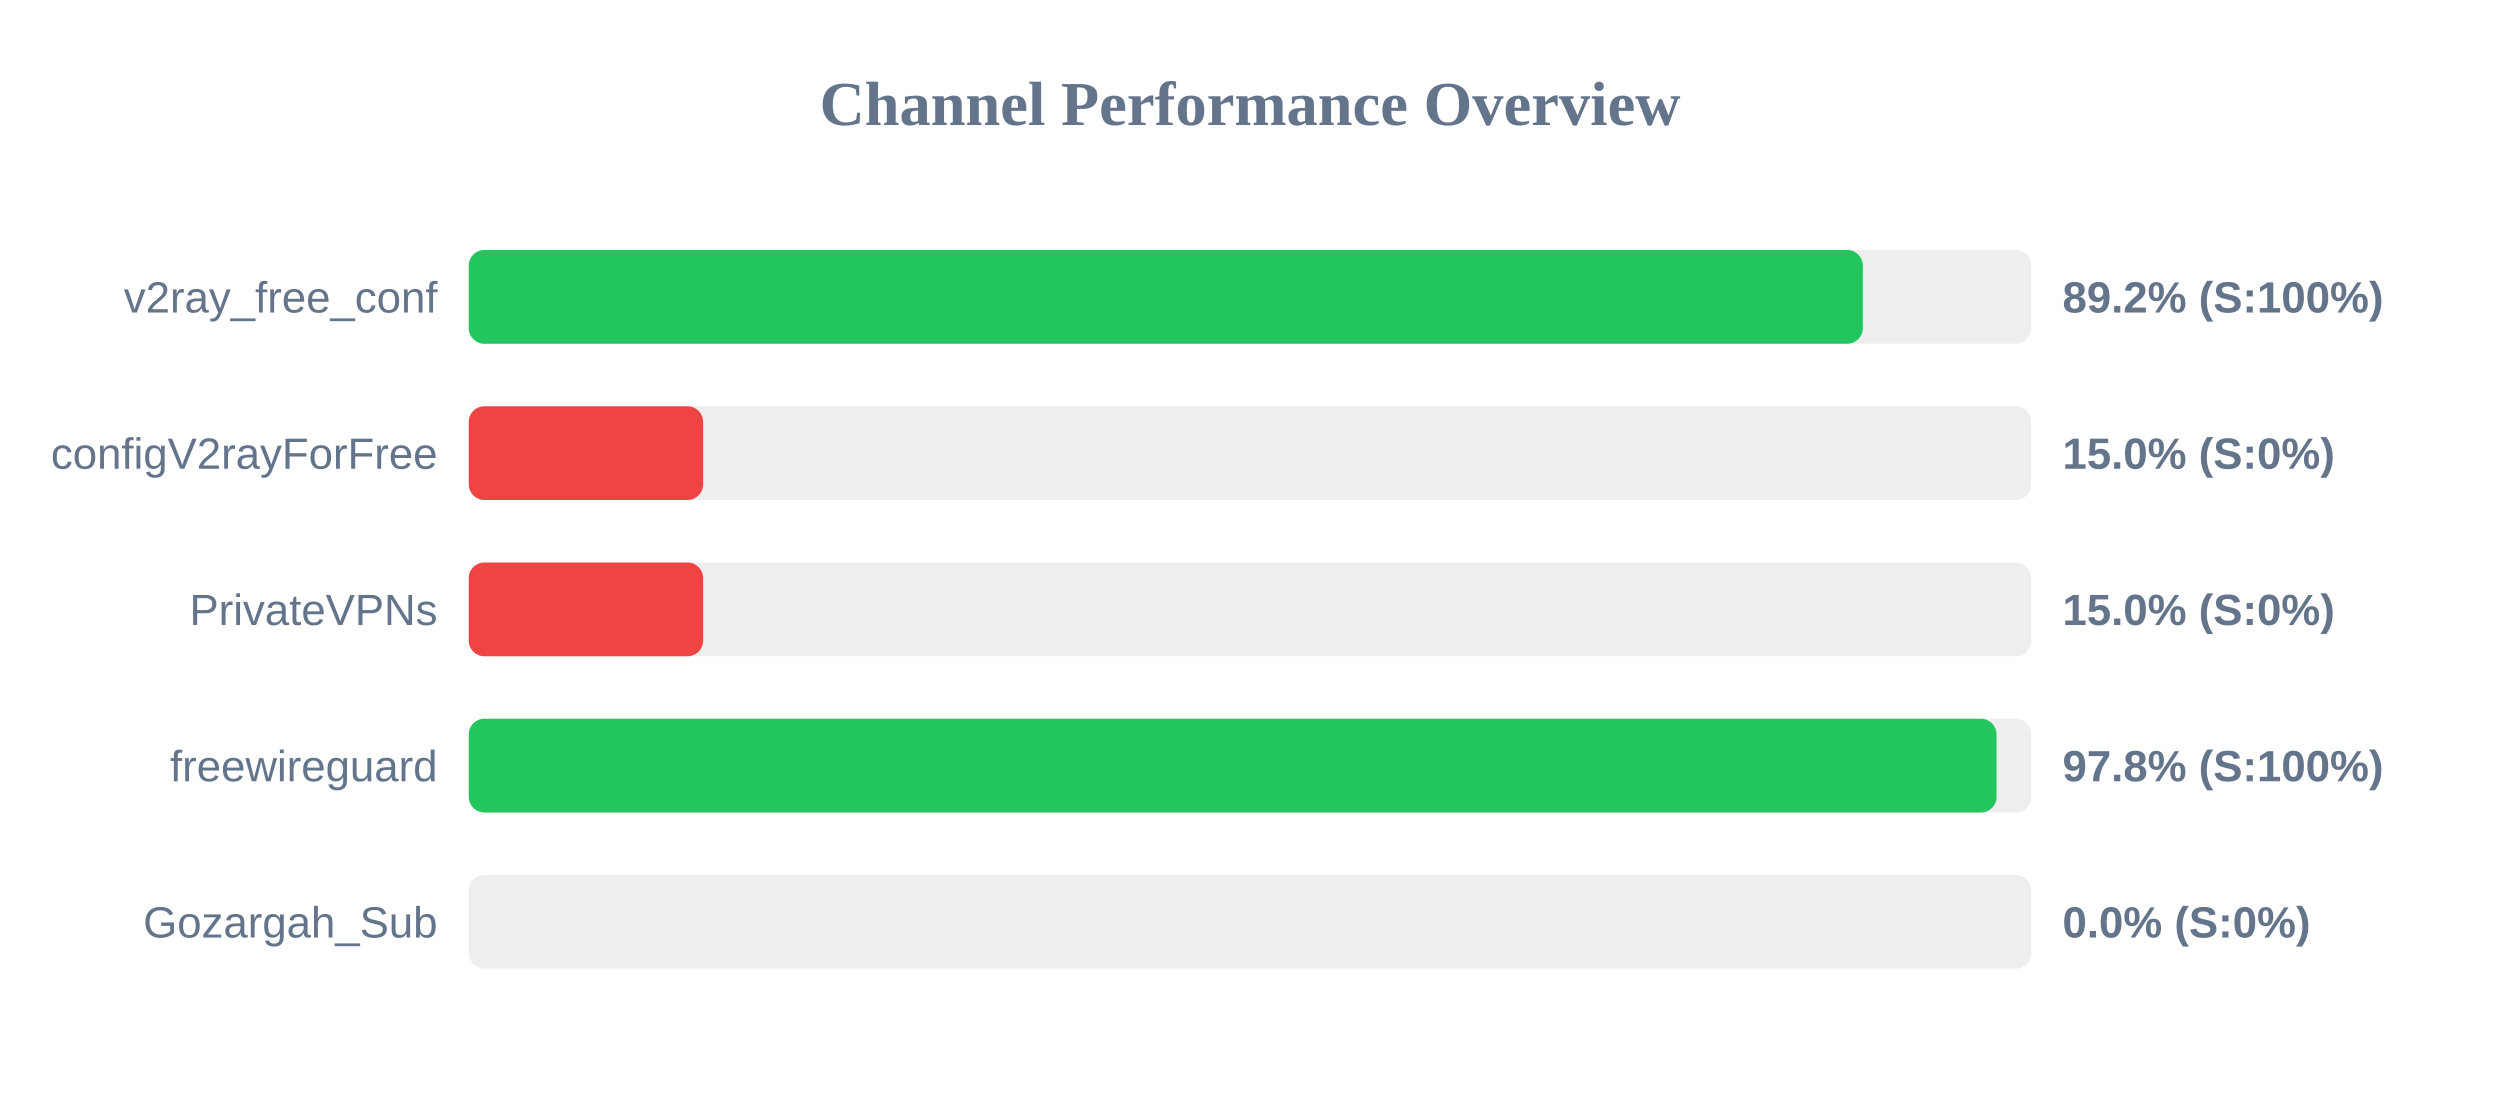
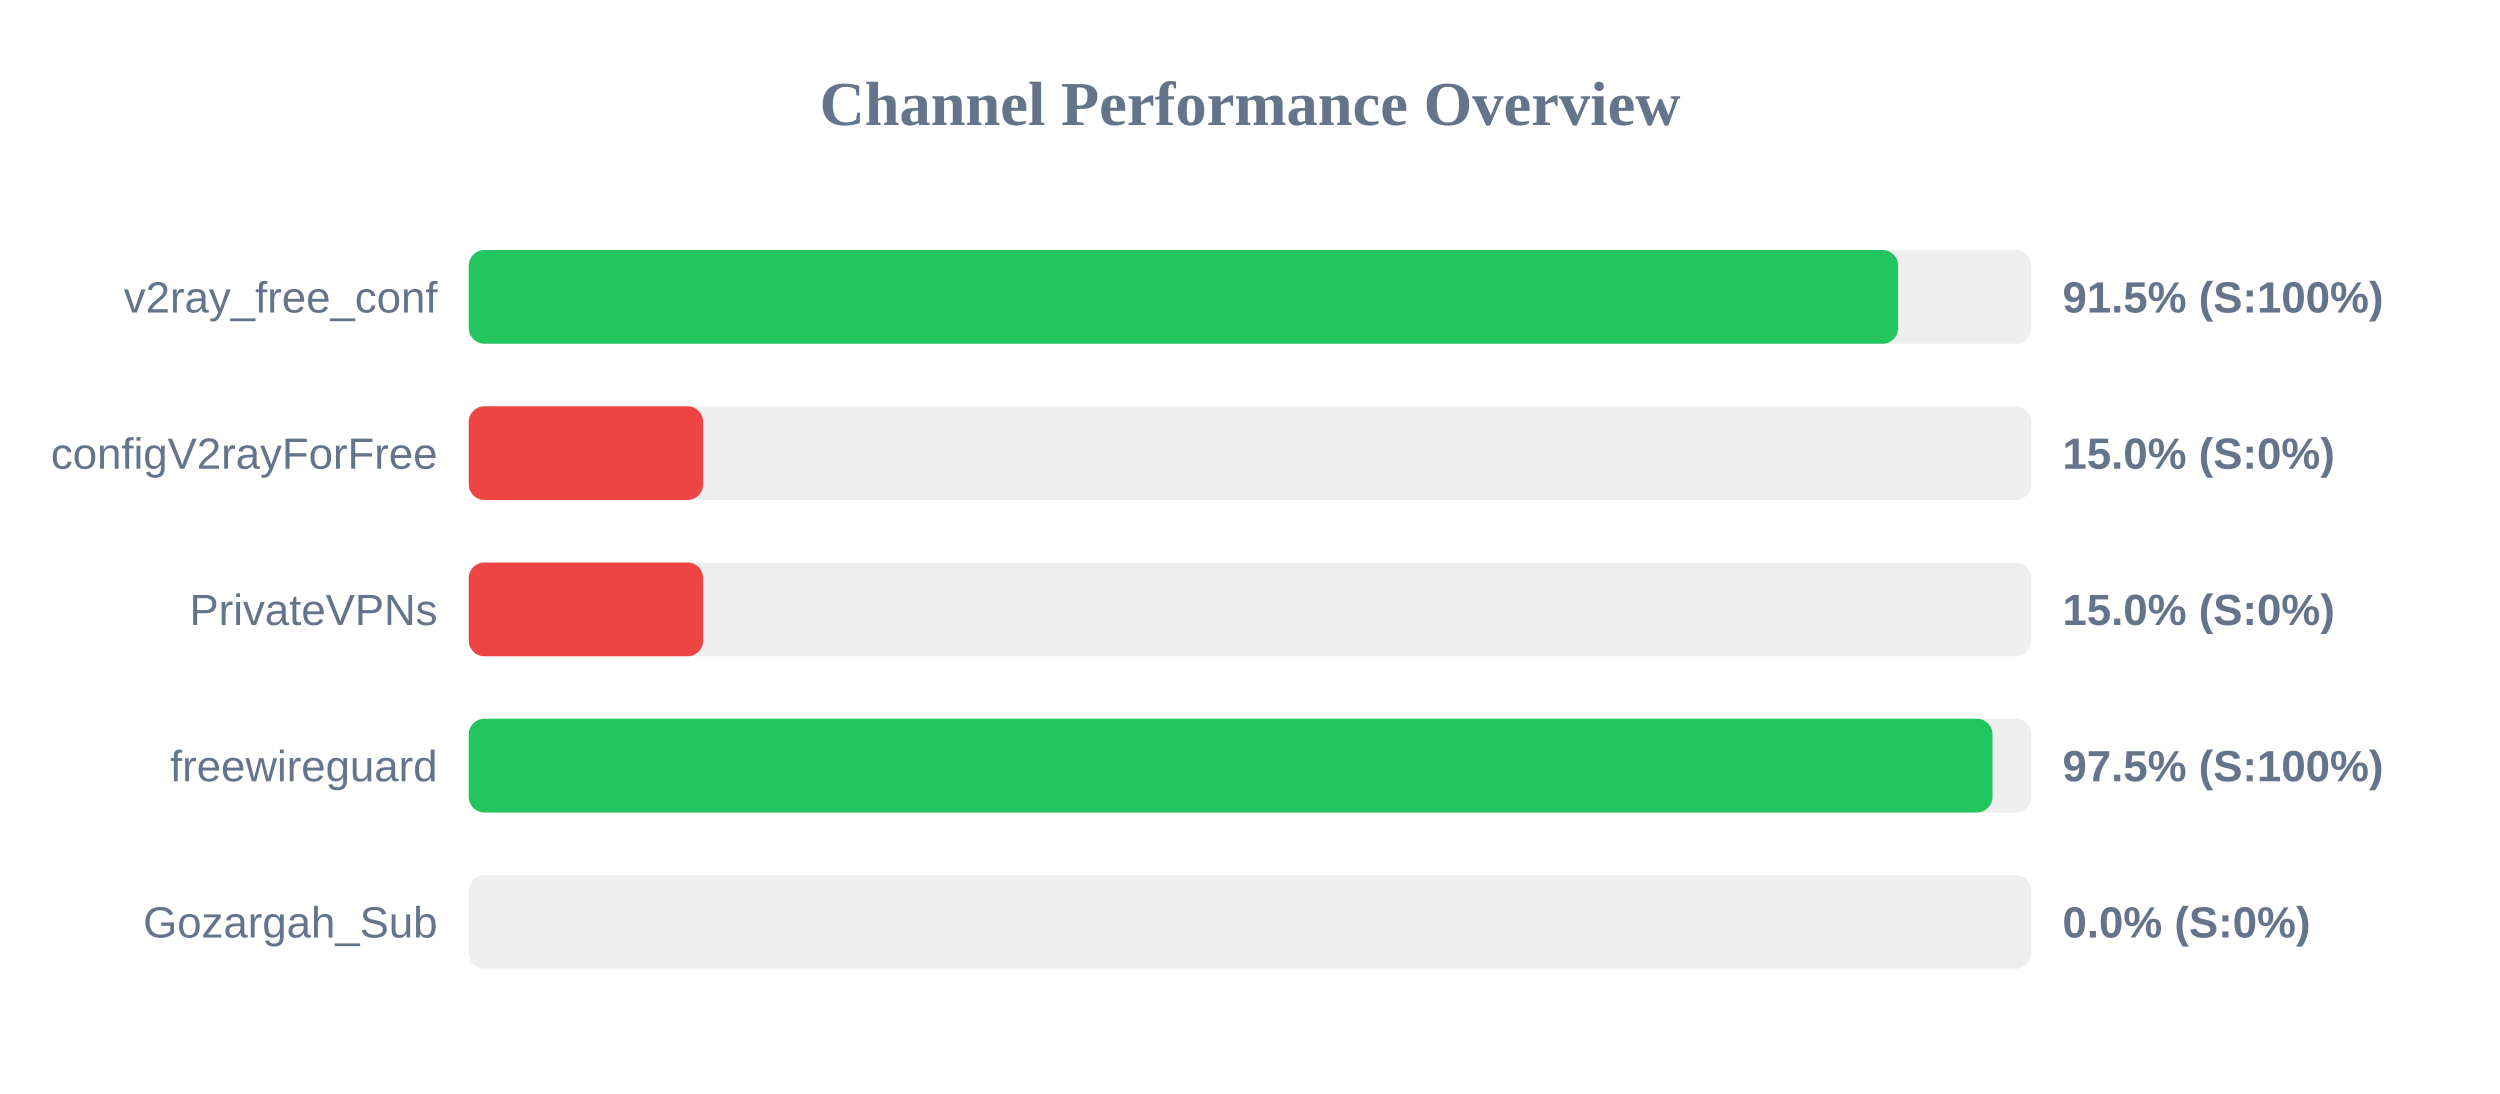
<svg xmlns="http://www.w3.org/2000/svg" width="800" height="350" version="1.1">
  <style>
        .row { font: 14px Arial; fill: #64748b; }
        .score { font: bold 14px Arial; fill: #64748b; }
    </style>
  <text x="400" y="40" text-anchor="middle" font-size="20px" font-weight="bold" fill="#64748b">Channel Performance Overview</text>
  <rect x="150" y="80" width="500" height="30" fill="#eee" rx="5" />
-   <rect x="150" y="80" width="446.1" height="30" fill="#22c55e" rx="5" />
+   <rect x="150" y="80" width="457.4" height="30" fill="#22c55e" rx="5" />
  <text x="140" y="100" text-anchor="end" class="row">v2ray_free_conf</text>
-   <text x="660" y="100" text-anchor="start" class="score">89.2% (S:100%)</text>
+   <text x="660" y="100" text-anchor="start" class="score">91.5% (S:100%)</text>
  <rect x="150" y="130" width="500" height="30" fill="#eee" rx="5" />
  <rect x="150" y="130" width="75.0" height="30" fill="#ef4444" rx="5" />
  <text x="140" y="150" text-anchor="end" class="row">configV2rayForFree</text>
  <text x="660" y="150" text-anchor="start" class="score">15.0% (S:0%)</text>
  <rect x="150" y="180" width="500" height="30" fill="#eee" rx="5" />
  <rect x="150" y="180" width="75.0" height="30" fill="#ef4444" rx="5" />
  <text x="140" y="200" text-anchor="end" class="row">PrivateVPNs</text>
  <text x="660" y="200" text-anchor="start" class="score">15.0% (S:0%)</text>
  <rect x="150" y="230" width="500" height="30" fill="#eee" rx="5" />
-   <rect x="150" y="230" width="488.9" height="30" fill="#22c55e" rx="5" />
+   <rect x="150" y="230" width="487.6" height="30" fill="#22c55e" rx="5" />
  <text x="140" y="250" text-anchor="end" class="row">freewireguard</text>
-   <text x="660" y="250" text-anchor="start" class="score">97.8% (S:100%)</text>
+   <text x="660" y="250" text-anchor="start" class="score">97.5% (S:100%)</text>
  <rect x="150" y="280" width="500" height="30" fill="#eee" rx="5" />
  <rect x="150" y="280" width="0.0" height="30" fill="#ef4444" rx="5" />
  <text x="140" y="300" text-anchor="end" class="row">Gozargah_Sub</text>
  <text x="660" y="300" text-anchor="start" class="score">0.0% (S:0%)</text>
</svg>
